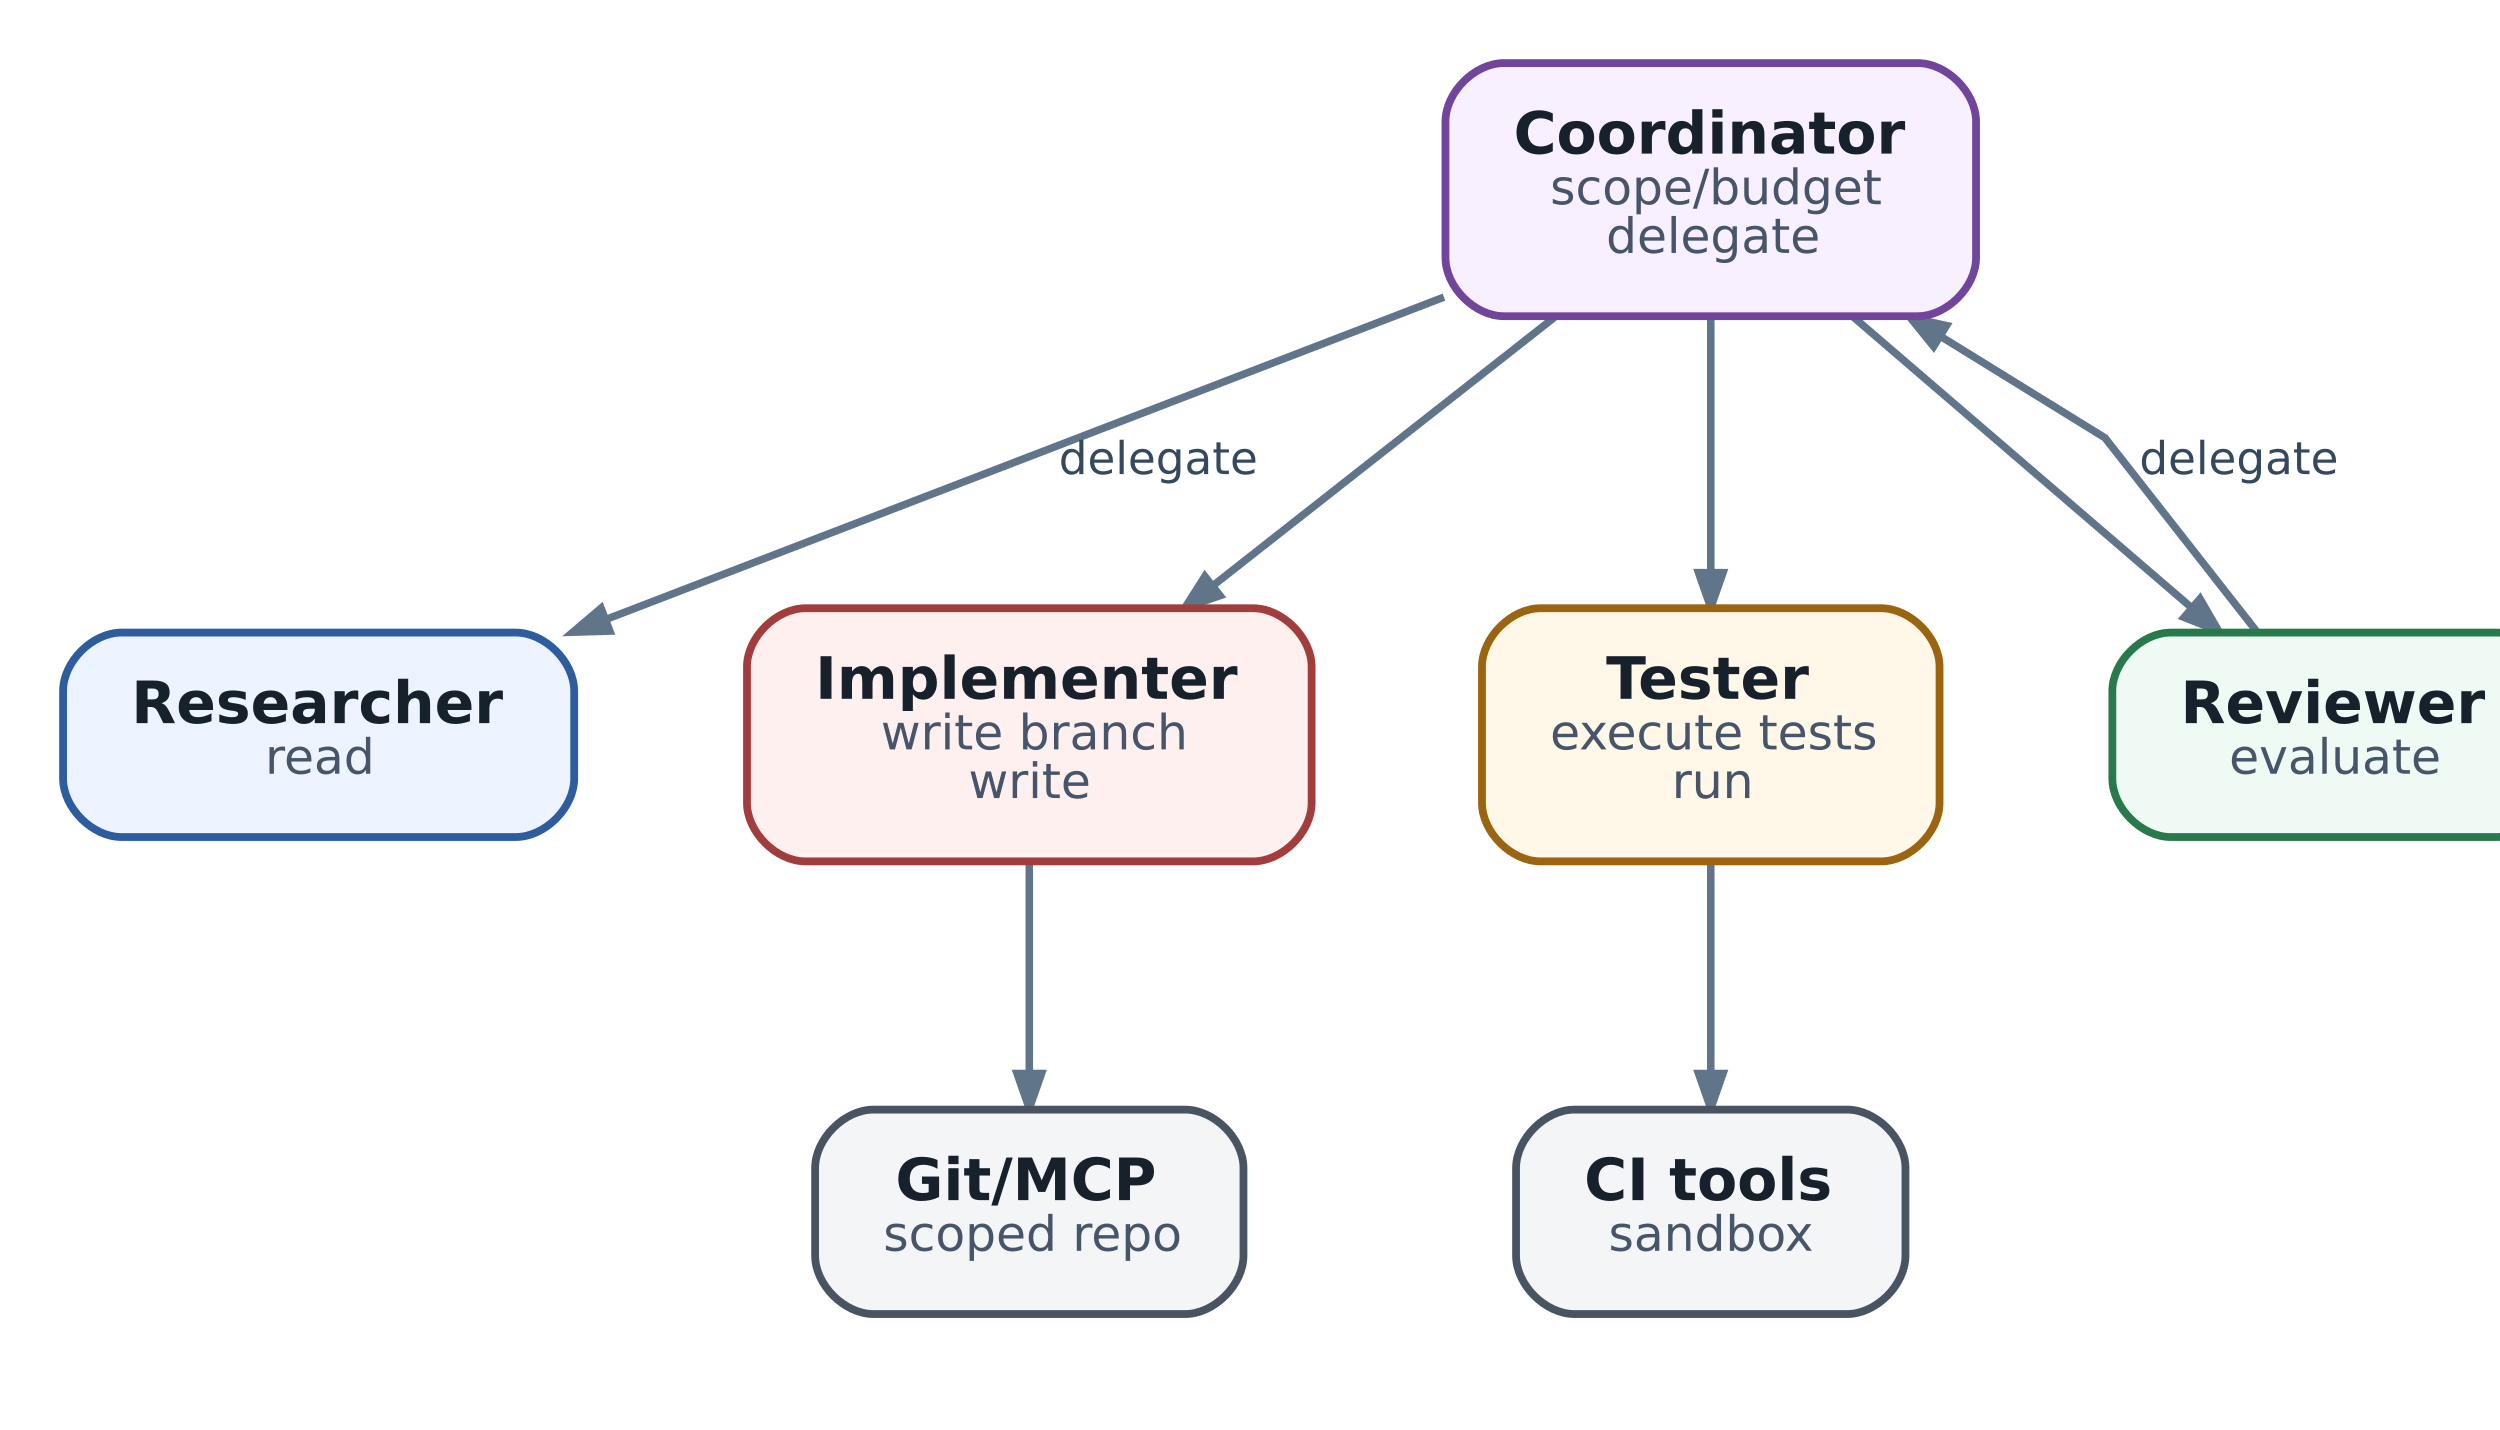
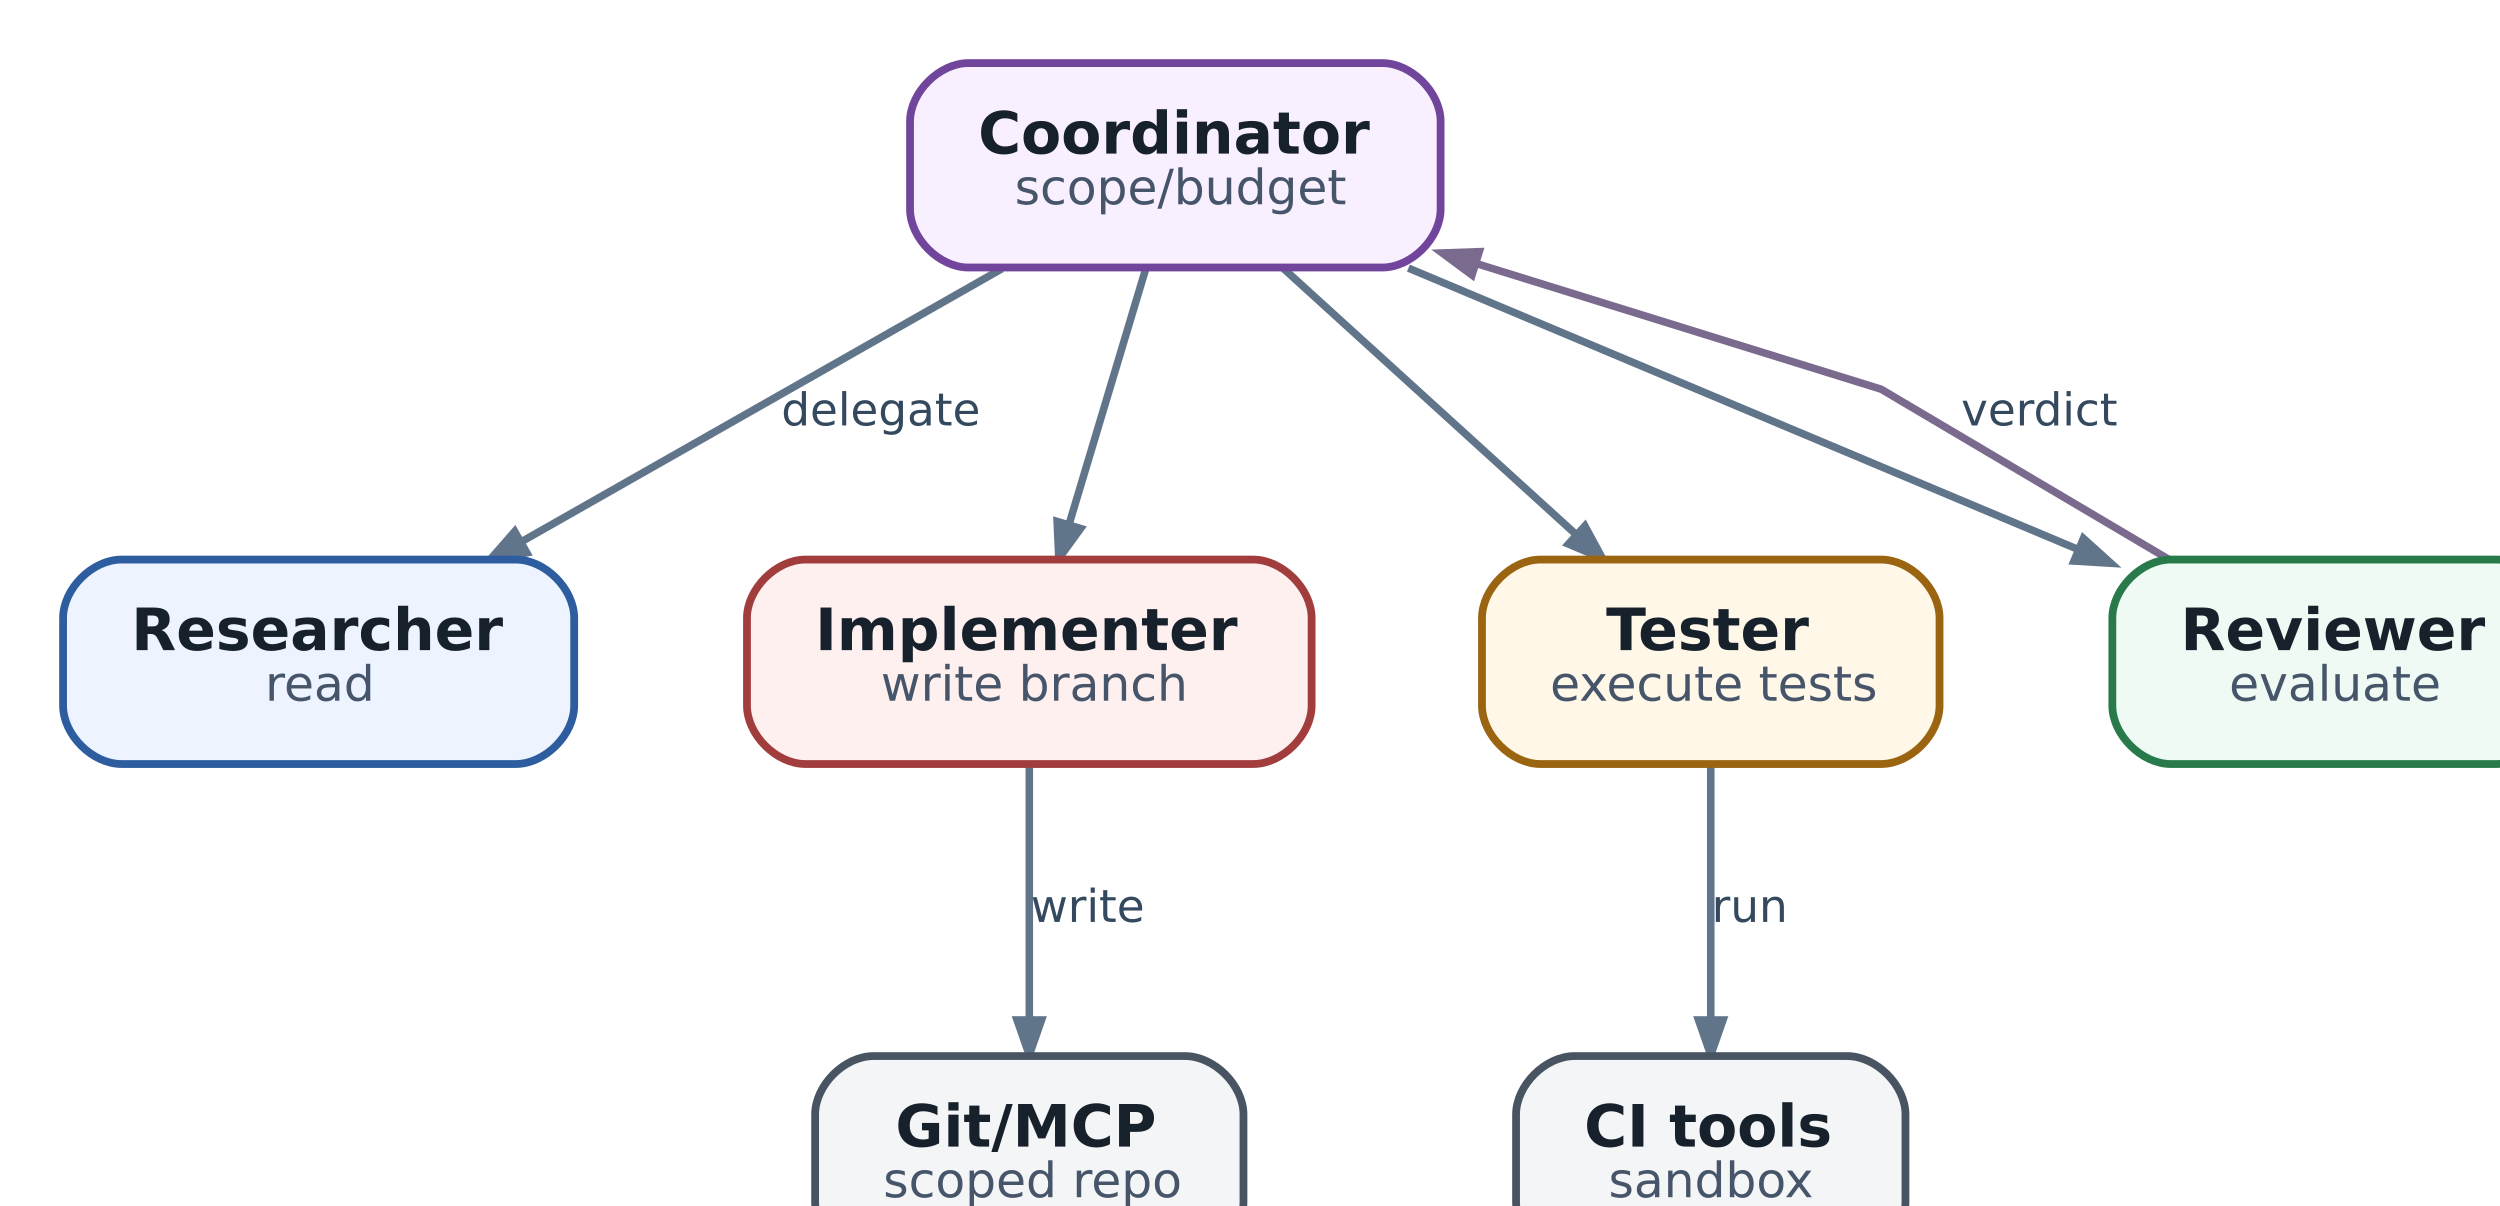
- <svg xmlns="http://www.w3.org/2000/svg" aria-label="Практика: software-engineering multi-agent workflow" class="diagram diagram-redrawn" height="317.92" role="img" style="width:100%;height:auto;overflow:visible" viewbox="0.00 0.00 537.92 317.92" width="537.92">
-   <g class="graph" id="graph0" transform="scale(1 1) rotate(0) translate(12.96 304.96)">
+ <svg xmlns="http://www.w3.org/2000/svg" aria-label="Практика: software-engineering multi-agent workflow" class="diagram diagram-redrawn" height="271.92" role="img" style="width:100%;height:auto;overflow:visible" viewbox="0.00 0.00 537.92 271.92" width="537.92">
+   <g class="graph" id="graph0" transform="scale(1 1) rotate(0) translate(12.96 258.96)">
    <g class="edge" id="edge1">
-       <path d="M283.69,-243.92C234.43,-224.97 162.26,-197.22 111.7,-177.77" fill="none" stroke="#60748a" stroke-width="1.55" />
-       <polygon fill="#60748a" points="112.33,-175.31 104.71,-175.08 110.52,-180.02 112.33,-175.31" stroke="#60748a" stroke-width="1.55" />
-       <text fill="#34495e" font-family="DejaVu Sans" font-size="9.30" text-anchor="middle" x="225" y="-207.56">delegate</text>
+       <path d="M192.88,-203.76C164.4,-187.58 124.41,-164.86 94.39,-147.8" fill="none" stroke="#60748a" stroke-width="1.55" />
+       <polygon fill="#60748a" points="95.27,-145.4 87.76,-144.04 92.78,-149.78 95.27,-145.4" stroke="#60748a" stroke-width="1.55" />
+       <text fill="#34495e" font-family="DejaVu Sans" font-size="9.30" text-anchor="middle" x="168" y="-171.56">delegate</text>
    </g>
    <g class="edge" id="edge2">
-       <path d="M306.38,-239.76C285.48,-223.34 258.14,-201.86 236.21,-184.63" fill="none" stroke="#60748a" stroke-width="1.55" />
-       <polygon fill="#60748a" points="237.69,-182.59 230.47,-180.12 234.57,-186.55 237.69,-182.59" stroke="#60748a" stroke-width="1.55" />
+       <path d="M222.43,-203.76C217.92,-188.72 211.71,-168.02 206.74,-151.48" fill="none" stroke="#60748a" stroke-width="1.55" />
+       <polygon fill="#60748a" points="209.04,-150.38 204.56,-144.21 204.22,-151.83 209.04,-150.38" stroke="#60748a" stroke-width="1.55" />
    </g>
    <g class="edge" id="edge3">
-       <path d="M338.5,-239.76C338.5,-224.25 338.5,-204.22 338.5,-187.53" fill="none" stroke="#60748a" stroke-width="1.55" />
-       <polygon fill="#60748a" points="341.02,-187.32 338.5,-180.12 335.98,-187.32 341.02,-187.32" stroke="#60748a" stroke-width="1.55" />
+       <path d="M250.76,-203.76C268.06,-188.04 292.14,-166.14 310.7,-149.27" fill="none" stroke="#60748a" stroke-width="1.55" />
+       <polygon fill="#60748a" points="312.64,-150.91 316.27,-144.21 309.25,-147.19 312.64,-150.91" stroke="#60748a" stroke-width="1.55" />
    </g>
    <g class="edge" id="edge4">
-       <path d="M367.87,-239.76C388.65,-221.91 416.4,-198.06 437.17,-180.21" fill="none" stroke="#60748a" stroke-width="1.55" />
-       <polygon fill="#60748a" points="439.01,-181.95 442.83,-175.34 435.73,-178.12 439.01,-181.95" stroke="#60748a" stroke-width="1.55" />
+       <path d="M276.38,-203.88C316.24,-187.14 372.92,-163.32 414.01,-146.06" fill="none" stroke="#60748a" stroke-width="1.55" />
+       <polygon fill="#60748a" points="415.06,-148.35 420.72,-143.24 413.11,-143.7 415.06,-148.35" stroke="#60748a" stroke-width="1.55" />
    </g>
    <g class="edge" id="edge5">
-       <path d="M198.5,-127.78C198.5,-114.47 198.5,-98.11 198.5,-84.48" fill="none" stroke="#60748a" stroke-width="1.55" />
-       <polygon fill="#60748a" points="201.02,-84.42 198.5,-77.22 195.98,-84.42 201.02,-84.42" stroke="#60748a" stroke-width="1.55" />
+       <path d="M198.5,-101.76C198.5,-86.72 198.5,-66.02 198.5,-49.48" fill="none" stroke="#60748a" stroke-width="1.55" />
+       <polygon fill="#60748a" points="201.02,-49.41 198.5,-42.21 195.98,-49.41 201.02,-49.41" stroke="#60748a" stroke-width="1.55" />
+       <text fill="#34495e" font-family="DejaVu Sans" font-size="9.30" text-anchor="middle" x="210.5" y="-69.56">write</text>
    </g>
    <g class="edge" id="edge6">
-       <path d="M338.5,-127.78C338.5,-114.47 338.5,-98.11 338.5,-84.48" fill="none" stroke="#60748a" stroke-width="1.55" />
-       <polygon fill="#60748a" points="341.02,-84.42 338.5,-77.22 335.98,-84.42 341.02,-84.42" stroke="#60748a" stroke-width="1.55" />
+       <path d="M338.5,-101.76C338.5,-86.72 338.5,-66.02 338.5,-49.48" fill="none" stroke="#60748a" stroke-width="1.55" />
+       <polygon fill="#60748a" points="341.02,-49.41 338.5,-42.21 335.98,-49.41 341.02,-49.41" stroke="#60748a" stroke-width="1.55" />
+       <text fill="#34495e" font-family="DejaVu Sans" font-size="9.30" text-anchor="middle" x="346.5" y="-69.56">run</text>
    </g>
    <g class="edge" id="edge7">
-       <path d="M450.59,-175.31C436.95,-192.72 419.5,-215 419.5,-215 419.5,-215 403.69,-224.76 386.04,-235.66" fill="none" stroke="#60748a" stroke-width="1.55" />
-       <polygon fill="#60748a" points="384.28,-233.78 379.47,-239.71 386.93,-238.07 384.28,-233.78" stroke="#60748a" stroke-width="1.55" />
-       <text fill="#34495e" font-family="DejaVu Sans" font-size="9.30" text-anchor="middle" x="447" y="-207.56">delegate</text>
+       <path d="M432.66,-144.01C406.07,-159.74 373.5,-179 373.5,-179 373.5,-179 329.97,-192.51 290.61,-204.73" fill="none" stroke="#7a6a8e" stroke-width="1.55" />
+       <polygon fill="#7a6a8e" points="289.45,-202.45 283.32,-206.99 290.94,-207.26 289.45,-202.45" stroke="#7a6a8e" stroke-width="1.55" />
+       <text fill="#34495e" font-family="DejaVu Sans" font-size="9.30" text-anchor="middle" x="406" y="-171.56">verdict</text>
    </g>
    <g class="node" id="node1">
-       <path d="M381,-292C381,-292 296,-292 296,-292 290,-292 284,-286 284,-280 284,-280 284,-252 284,-252 284,-246 290,-240 296,-240 296,-240 381,-240 381,-240 387,-240 393,-246 393,-252 393,-252 393,-280 393,-280 393,-286 387,-292 381,-292" fill="#f8efff" stroke="#70459b" stroke-width="1.6" />
-       <text fill="#17212b" font-family="DejaVu Sans" font-size="12.00" font-weight="bold" text-anchor="start" x="298" y="-273.4">Coordinator</text>
-       <text fill="#465569" font-family="DejaVu Sans" font-size="10.00" text-anchor="start" x="305.5" y="-263">scope/budget</text>
-       <text fill="#465569" font-family="DejaVu Sans" font-size="10.00" text-anchor="start" x="317" y="-253">delegate</text>
+       <path d="M271,-246C271,-246 186,-246 186,-246 180,-246 174,-240 174,-234 174,-234 174,-216 174,-216 174,-210 180,-204 186,-204 186,-204 271,-204 271,-204 277,-204 283,-210 283,-216 283,-216 283,-234 283,-234 283,-240 277,-246 271,-246" fill="#f8efff" stroke="#70459b" stroke-width="1.6" />
+       <text fill="#17212b" font-family="DejaVu Sans" font-size="12.00" font-weight="bold" text-anchor="start" x="188" y="-227.4">Coordinator</text>
+       <text fill="#465569" font-family="DejaVu Sans" font-size="10.00" text-anchor="start" x="195.5" y="-217">scope/budget</text>
    </g>
    <g class="node" id="node2">
-       <path d="M93,-175C93,-175 12,-175 12,-175 6,-175 0,-169 0,-163 0,-163 0,-145 0,-145 0,-139 6,-133 12,-133 12,-133 93,-133 93,-133 99,-133 105,-139 105,-145 105,-145 105,-163 105,-163 105,-169 99,-175 93,-175" fill="#edf4ff" stroke="#2d5d9f" stroke-width="1.6" />
-       <text fill="#17212b" font-family="DejaVu Sans" font-size="12.00" font-weight="bold" text-anchor="start" x="14" y="-156.4">Researcher</text>
-       <text fill="#465569" font-family="DejaVu Sans" font-size="10.00" text-anchor="start" x="41.5" y="-146">read</text>
+       <path d="M93,-144C93,-144 12,-144 12,-144 6,-144 0,-138 0,-132 0,-132 0,-114 0,-114 0,-108 6,-102 12,-102 12,-102 93,-102 93,-102 99,-102 105,-108 105,-114 105,-114 105,-132 105,-132 105,-138 99,-144 93,-144" fill="#edf4ff" stroke="#2d5d9f" stroke-width="1.6" />
+       <text fill="#17212b" font-family="DejaVu Sans" font-size="12.00" font-weight="bold" text-anchor="start" x="14" y="-125.4">Researcher</text>
+       <text fill="#465569" font-family="DejaVu Sans" font-size="10.00" text-anchor="start" x="41.5" y="-115">read</text>
    </g>
    <g class="node" id="node3">
-       <path d="M244.5,-180C244.5,-180 152.5,-180 152.5,-180 146.5,-180 140.5,-174 140.5,-168 140.5,-168 140.5,-140 140.5,-140 140.5,-134 146.5,-128 152.5,-128 152.5,-128 244.5,-128 244.5,-128 250.5,-128 256.5,-134 256.5,-140 256.5,-140 256.5,-168 256.5,-168 256.5,-174 250.5,-180 244.5,-180" fill="#fff0f0" stroke="#a23d3d" stroke-width="1.6" />
-       <text fill="#17212b" font-family="DejaVu Sans" font-size="12.00" font-weight="bold" text-anchor="start" x="154.5" y="-161.4">Implementer</text>
-       <text fill="#465569" font-family="DejaVu Sans" font-size="10.00" text-anchor="start" x="168" y="-151">write branch</text>
-       <text fill="#465569" font-family="DejaVu Sans" font-size="10.00" text-anchor="start" x="186" y="-141">write</text>
+       <path d="M244.5,-144C244.5,-144 152.5,-144 152.5,-144 146.5,-144 140.5,-138 140.5,-132 140.5,-132 140.5,-114 140.5,-114 140.5,-108 146.5,-102 152.5,-102 152.5,-102 244.5,-102 244.5,-102 250.5,-102 256.5,-108 256.5,-114 256.5,-114 256.5,-132 256.5,-132 256.5,-138 250.5,-144 244.5,-144" fill="#fff0f0" stroke="#a23d3d" stroke-width="1.6" />
+       <text fill="#17212b" font-family="DejaVu Sans" font-size="12.00" font-weight="bold" text-anchor="start" x="154.5" y="-125.4">Implementer</text>
+       <text fill="#465569" font-family="DejaVu Sans" font-size="10.00" text-anchor="start" x="168" y="-115">write branch</text>
    </g>
    <g class="node" id="node4">
-       <path d="M373.5,-180C373.5,-180 303.5,-180 303.5,-180 297.5,-180 291.5,-174 291.5,-168 291.5,-168 291.5,-140 291.5,-140 291.5,-134 297.5,-128 303.5,-128 303.5,-128 373.5,-128 373.5,-128 379.5,-128 385.5,-134 385.5,-140 385.5,-140 385.5,-168 385.5,-168 385.5,-174 379.5,-180 373.5,-180" fill="#fff7e8" stroke="#9a6410" stroke-width="1.6" />
-       <text fill="#17212b" font-family="DejaVu Sans" font-size="12.00" font-weight="bold" text-anchor="start" x="317" y="-161.4">Tester</text>
-       <text fill="#465569" font-family="DejaVu Sans" font-size="10.00" text-anchor="start" x="305.5" y="-151">execute tests</text>
-       <text fill="#465569" font-family="DejaVu Sans" font-size="10.00" text-anchor="start" x="330.5" y="-141">run</text>
+       <path d="M373.5,-144C373.5,-144 303.5,-144 303.5,-144 297.5,-144 291.5,-138 291.5,-132 291.5,-132 291.5,-114 291.5,-114 291.5,-108 297.5,-102 303.5,-102 303.5,-102 373.5,-102 373.5,-102 379.5,-102 385.5,-108 385.5,-114 385.5,-114 385.5,-132 385.5,-132 385.5,-138 379.5,-144 373.5,-144" fill="#fff7e8" stroke="#9a6410" stroke-width="1.6" />
+       <text fill="#17212b" font-family="DejaVu Sans" font-size="12.00" font-weight="bold" text-anchor="start" x="317" y="-125.4">Tester</text>
+       <text fill="#465569" font-family="DejaVu Sans" font-size="10.00" text-anchor="start" x="305.5" y="-115">execute tests</text>
    </g>
    <g class="node" id="node5">
-       <path d="M500,-175C500,-175 433,-175 433,-175 427,-175 421,-169 421,-163 421,-163 421,-145 421,-145 421,-139 427,-133 433,-133 433,-133 500,-133 500,-133 506,-133 512,-139 512,-145 512,-145 512,-163 512,-163 512,-169 506,-175 500,-175" fill="#eefaf3" stroke="#287a4b" stroke-width="1.6" />
-       <text fill="#17212b" font-family="DejaVu Sans" font-size="12.00" font-weight="bold" text-anchor="start" x="435" y="-156.4">Reviewer</text>
-       <text fill="#465569" font-family="DejaVu Sans" font-size="10.00" text-anchor="start" x="445" y="-146">evaluate</text>
+       <path d="M500,-144C500,-144 433,-144 433,-144 427,-144 421,-138 421,-132 421,-132 421,-114 421,-114 421,-108 427,-102 433,-102 433,-102 500,-102 500,-102 506,-102 512,-108 512,-114 512,-114 512,-132 512,-132 512,-138 506,-144 500,-144" fill="#eefaf3" stroke="#287a4b" stroke-width="1.6" />
+       <text fill="#17212b" font-family="DejaVu Sans" font-size="12.00" font-weight="bold" text-anchor="start" x="435" y="-125.4">Reviewer</text>
+       <text fill="#465569" font-family="DejaVu Sans" font-size="10.00" text-anchor="start" x="445" y="-115">evaluate</text>
    </g>
    <g class="node" id="node6">
-       <path d="M230.5,-77C230.5,-77 166.5,-77 166.5,-77 160.5,-77 154.5,-71 154.5,-65 154.5,-65 154.5,-47 154.5,-47 154.5,-41 160.5,-35 166.5,-35 166.5,-35 230.5,-35 230.5,-35 236.5,-35 242.5,-41 242.5,-47 242.5,-47 242.5,-65 242.5,-65 242.5,-71 236.5,-77 230.5,-77" fill="#f3f5f7" stroke="#495463" stroke-width="1.6" />
-       <text fill="#17212b" font-family="DejaVu Sans" font-size="12.00" font-weight="bold" text-anchor="start" x="171" y="-58.4">Git/MCP</text>
-       <text fill="#465569" font-family="DejaVu Sans" font-size="10.00" text-anchor="start" x="168.5" y="-48">scoped repo</text>
+       <path d="M230.5,-42C230.5,-42 166.5,-42 166.5,-42 160.5,-42 154.5,-36 154.5,-30 154.5,-30 154.5,-12 154.5,-12 154.5,-6 160.5,0 166.5,0 166.5,0 230.5,0 230.5,0 236.5,0 242.5,-6 242.5,-12 242.5,-12 242.5,-30 242.5,-30 242.5,-36 236.5,-42 230.5,-42" fill="#f3f5f7" stroke="#495463" stroke-width="1.6" />
+       <text fill="#17212b" font-family="DejaVu Sans" font-size="12.00" font-weight="bold" text-anchor="start" x="171" y="-23.4">Git/MCP</text>
+       <text fill="#465569" font-family="DejaVu Sans" font-size="10.00" text-anchor="start" x="168.5" y="-13">scoped repo</text>
    </g>
    <g class="node" id="node7">
-       <path d="M366.5,-77C366.5,-77 310.5,-77 310.5,-77 304.5,-77 298.5,-71 298.5,-65 298.5,-65 298.5,-47 298.5,-47 298.5,-41 304.5,-35 310.5,-35 310.5,-35 366.5,-35 366.5,-35 372.5,-35 378.5,-41 378.5,-47 378.5,-47 378.5,-65 378.5,-65 378.5,-71 372.5,-77 366.5,-77" fill="#f3f5f7" stroke="#495463" stroke-width="1.6" />
-       <text fill="#17212b" font-family="DejaVu Sans" font-size="12.00" font-weight="bold" text-anchor="start" x="312.5" y="-58.4">CI tools</text>
-       <text fill="#465569" font-family="DejaVu Sans" font-size="10.00" text-anchor="start" x="317.5" y="-48">sandbox</text>
-     </g>
-     <g class="node" id="node8">
-       <path d="M212.17,-10C212.17,-10 184.83,-10 184.83,-10 183.17,-10 181.5,-8.33 181.5,-6.67 181.5,-6.67 181.5,-3.33 181.5,-3.33 181.5,-1.67 183.17,0 184.83,0 184.83,0 212.17,0 212.17,0 213.83,0 215.5,-1.67 215.5,-3.33 215.5,-3.33 215.5,-6.67 215.5,-6.67 215.5,-8.33 213.83,-10 212.17,-10" fill="#53657a" stroke="transparent" stroke-width="1.6" />
-       <text fill="#5d6c7b" font-family="DejaVu Sans" font-size="9.50" text-anchor="middle" x="198.5" y="-2.4">verdict</text>
+       <path d="M366.5,-42C366.5,-42 310.5,-42 310.5,-42 304.5,-42 298.5,-36 298.5,-30 298.5,-30 298.5,-12 298.5,-12 298.5,-6 304.5,0 310.5,0 310.5,0 366.5,0 366.5,0 372.5,0 378.5,-6 378.5,-12 378.5,-12 378.5,-30 378.5,-30 378.5,-36 372.5,-42 366.5,-42" fill="#f3f5f7" stroke="#495463" stroke-width="1.6" />
+       <text fill="#17212b" font-family="DejaVu Sans" font-size="12.00" font-weight="bold" text-anchor="start" x="312.5" y="-23.4">CI tools</text>
+       <text fill="#465569" font-family="DejaVu Sans" font-size="10.00" text-anchor="start" x="317.5" y="-13">sandbox</text>
    </g>
  </g>
</svg>
